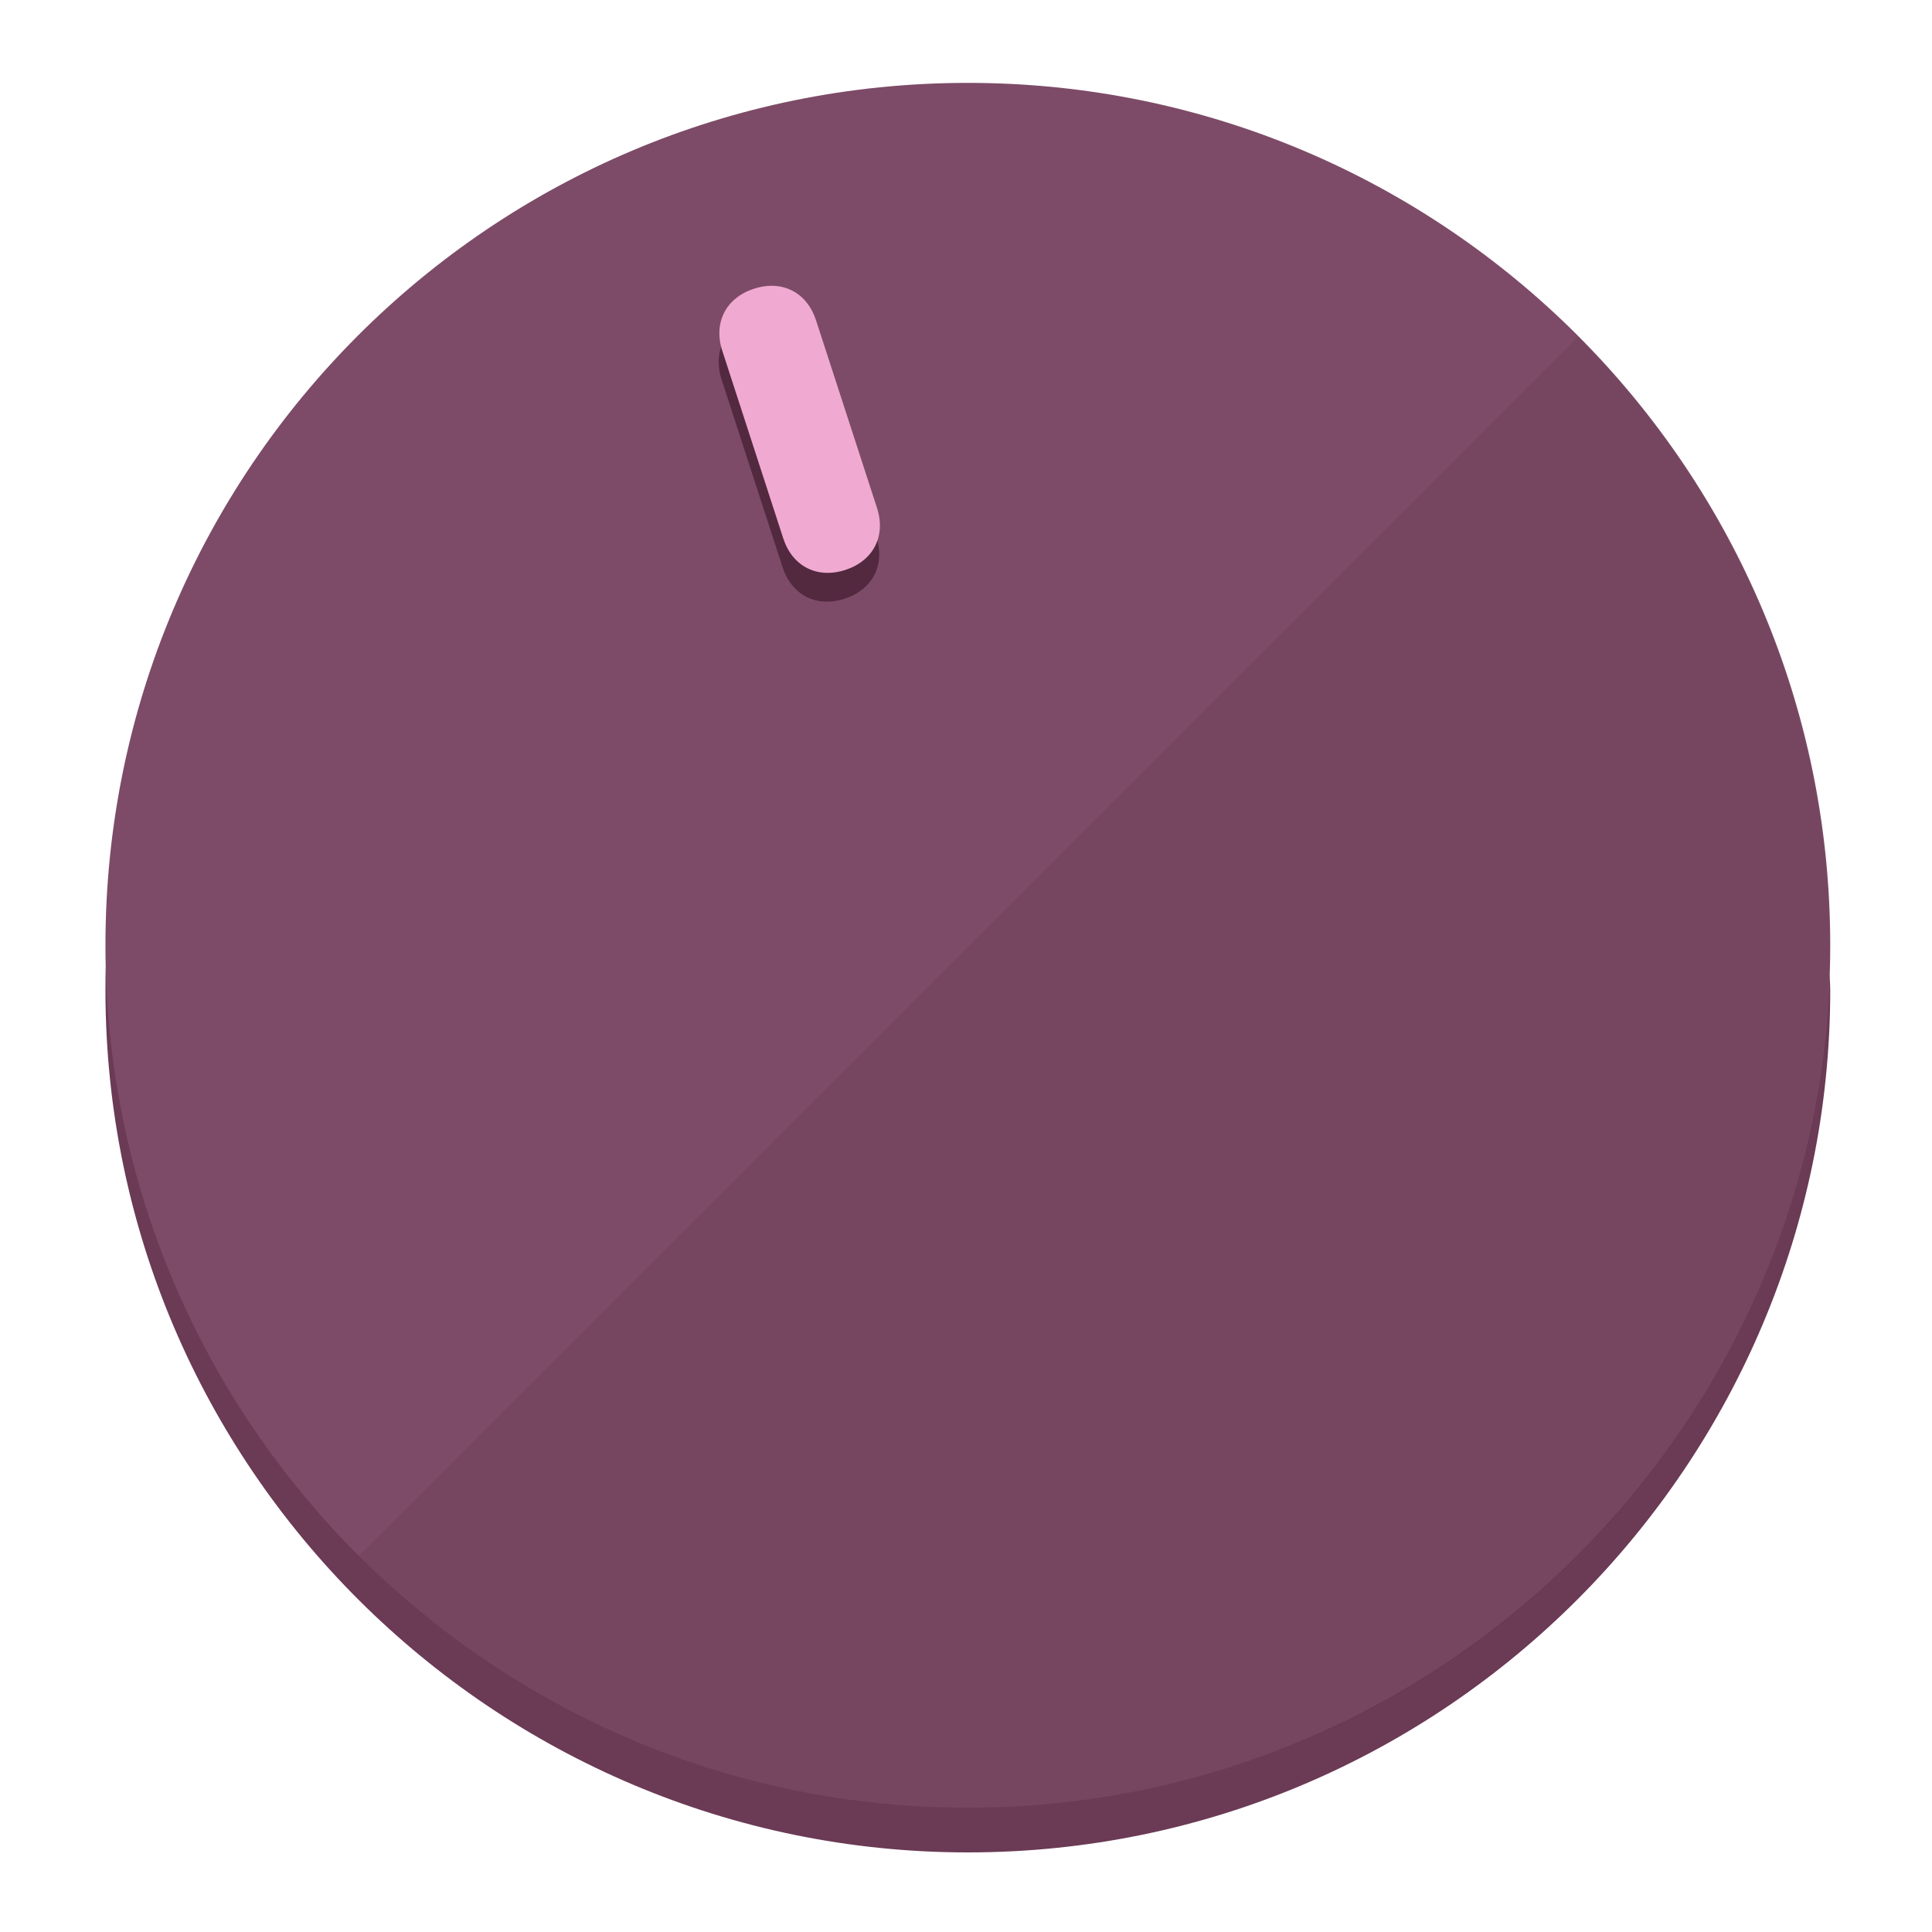
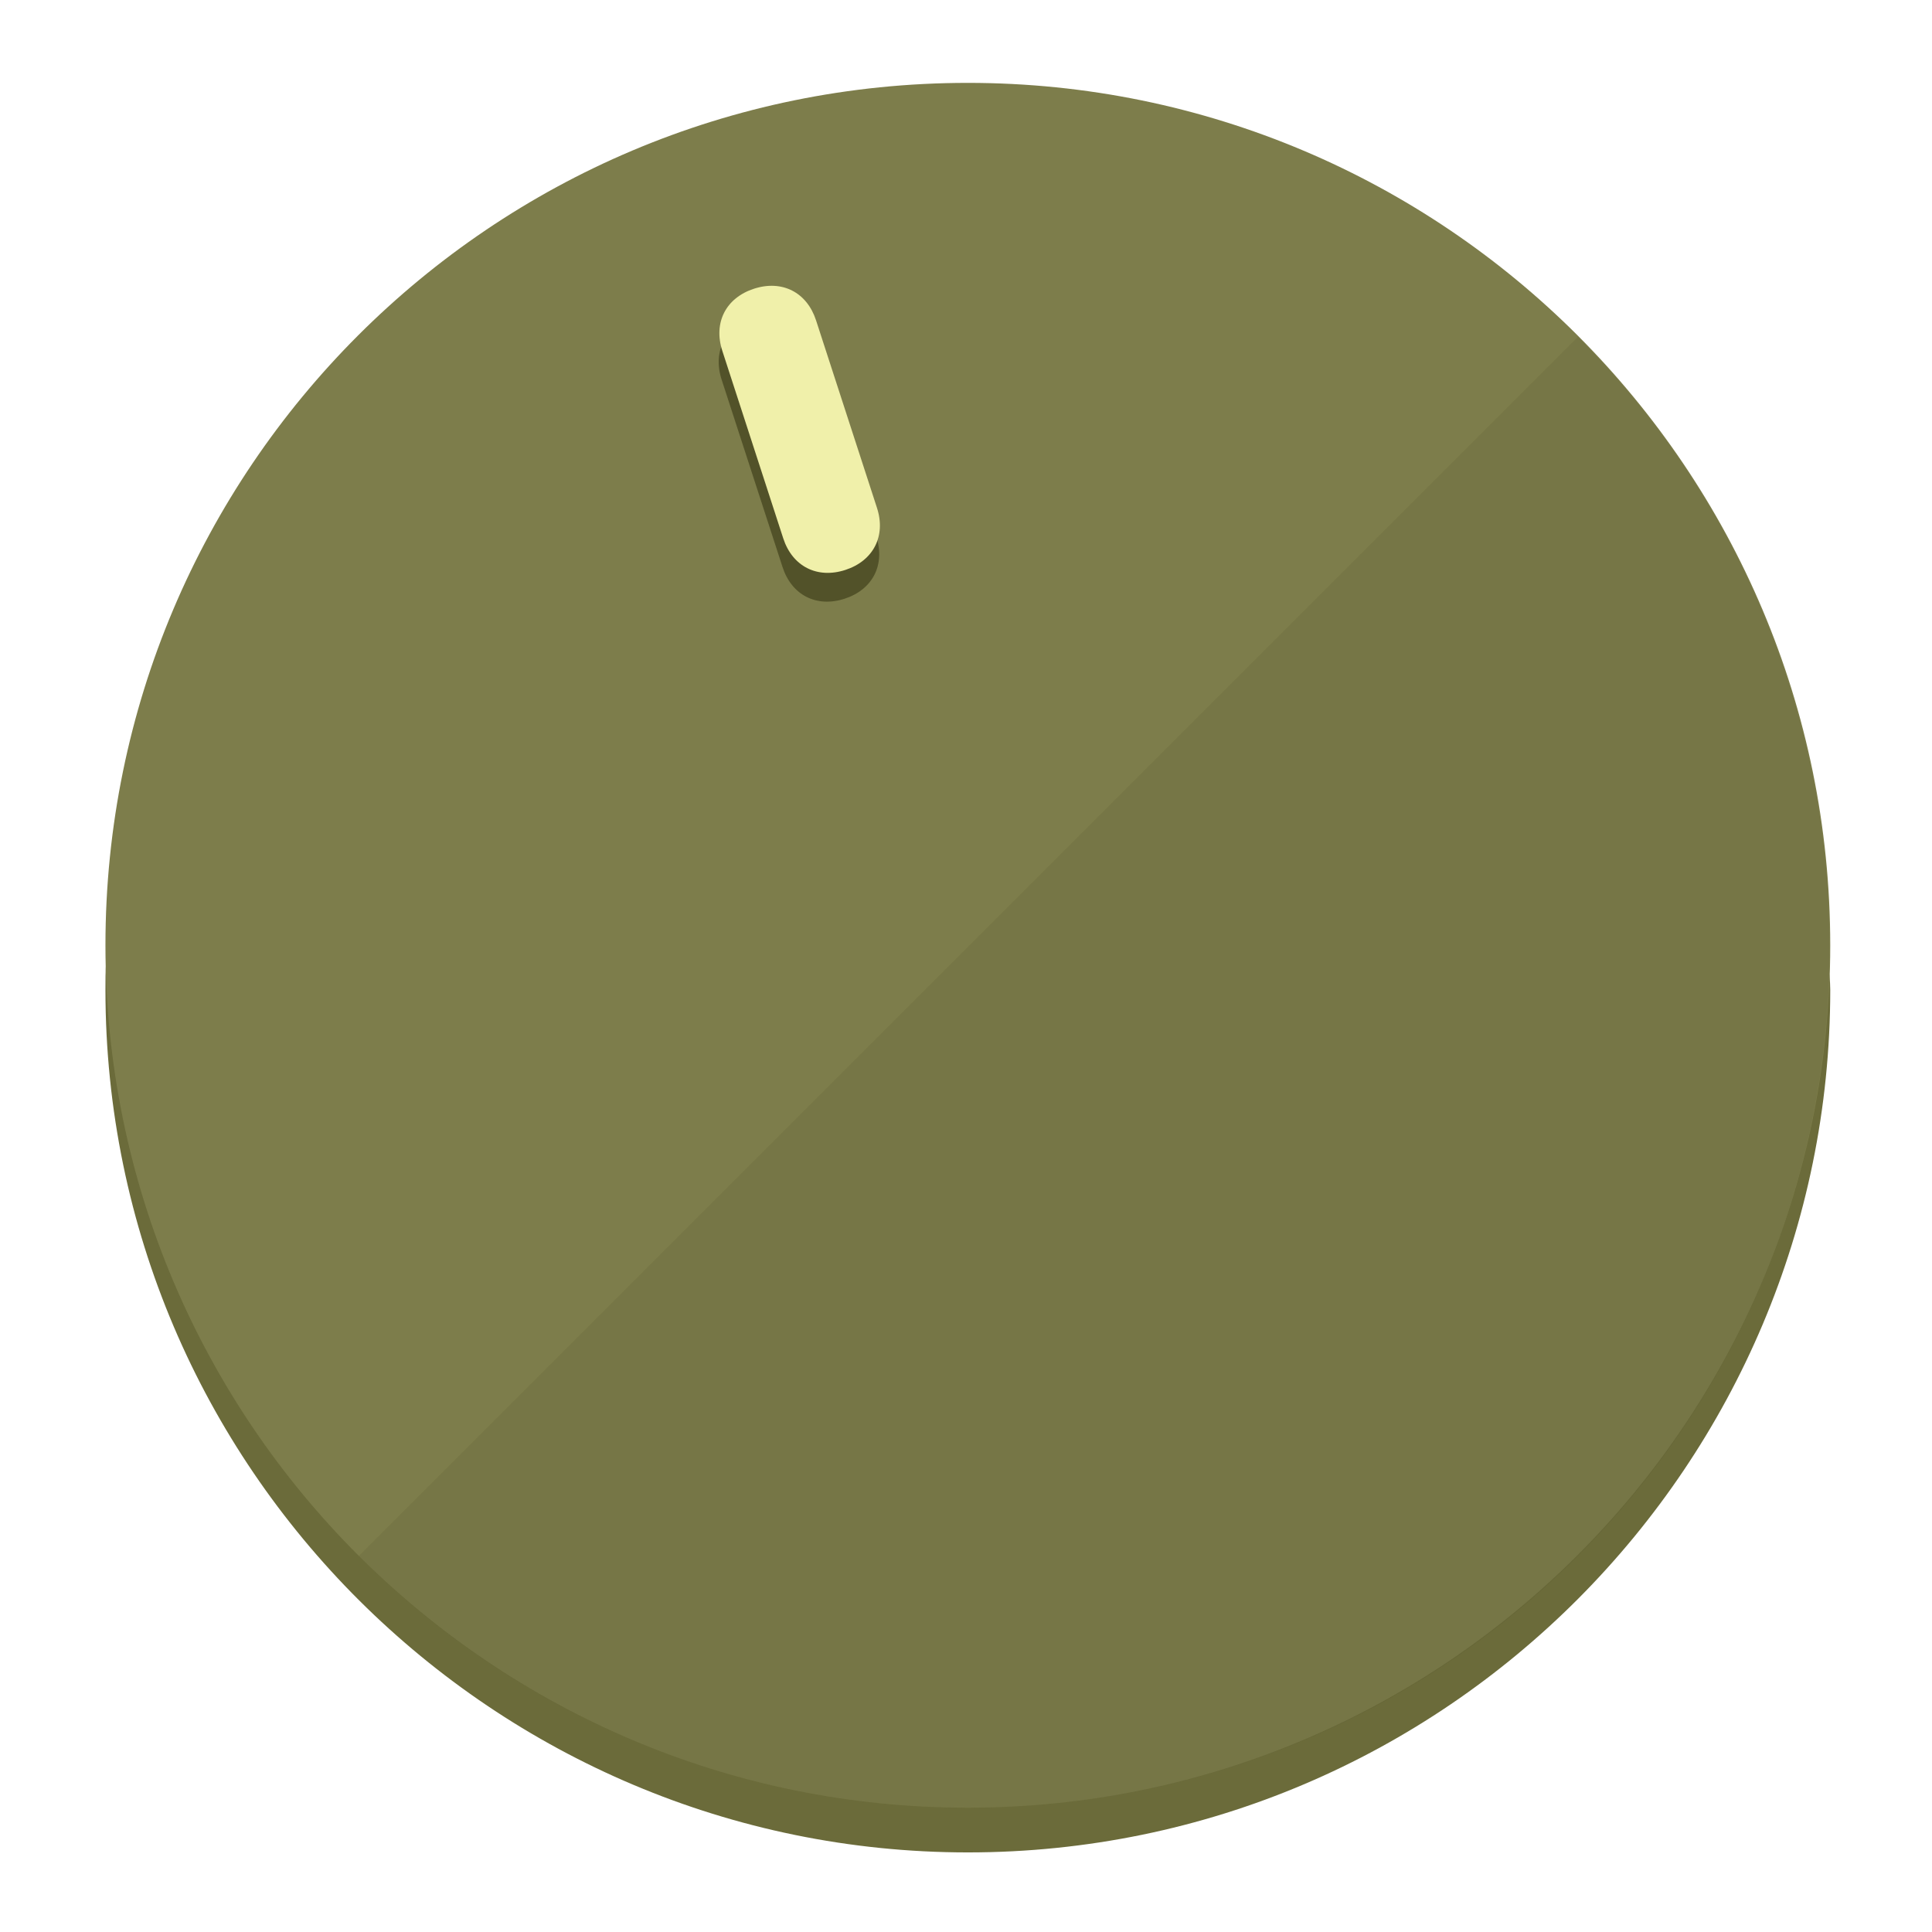
<svg xmlns="http://www.w3.org/2000/svg" height="120px" width="120px" version="1.1" id="Layer_1" viewBox="0 0 496.8 496.8" xml:space="preserve">
  <defs id="defs23" />
  <g id="g3158">
-     <path style="display:inline;fill:#6B3A55;fill-opacity:1;stroke-width:1.584" d="m 248.875,445.92 c 116.582,0 212.89,-91.238 220.493,-205.286 0,5.069 1.267,8.87 1.267,13.939 0,121.651 -98.842,221.76 -221.76,221.76 -121.651,0 -221.76,-98.842 -221.76,-221.76 0,-5.069 0,-8.87 1.267,-13.939 7.603,114.048 103.91,205.286 220.493,205.286 z" id="path8" />
-     <circle style="display:inline;fill:#7D4B67;fill-opacity:1;stroke-width:1.584" cx="248.875" cy="243.071" r="221.76" id="circle12" />
-     <path style="display:inline;fill:#52293F;fill-opacity:0.154;stroke-width:1.587" d="m 405.744,86.606 c 86.308,86.308 86.308,227.193 0,313.5 -86.308,86.308 -227.193,86.308 -313.5,0" id="path14" />
+     <path style="display:inline;fill:#6B6B3A;fill-opacity:1;stroke-width:1.584" d="m 248.875,445.92 c 116.582,0 212.89,-91.238 220.493,-205.286 0,5.069 1.267,8.87 1.267,13.939 0,121.651 -98.842,221.76 -221.76,221.76 -121.651,0 -221.76,-98.842 -221.76,-221.76 0,-5.069 0,-8.87 1.267,-13.939 7.603,114.048 103.91,205.286 220.493,205.286 z" id="path8" />
+     <circle style="display:inline;fill:#7D7D4B;fill-opacity:1;stroke-width:1.584" cx="248.875" cy="243.071" r="221.76" id="circle12" />
+     <path style="display:inline;fill:#525229;fill-opacity:0.154;stroke-width:1.587" d="m 405.744,86.606 c 86.308,86.308 86.308,227.193 0,313.5 -86.308,86.308 -227.193,86.308 -313.5,0" id="path14" />
  </g>
  <g id="g3198">
    <circle style="display:none;fill:#000000;fill-opacity:0;stroke-width:1.584" cx="161.035" cy="308.441" r="221.76" id="circle12-3" transform="rotate(-18)" />
-     <path style="display:inline;fill:#52293F;fill-opacity:1;stroke-width:1.584" d="m 225.329,137.988 c 2.35,7.231 -0.905,13.618 -8.136,15.968 v 0 c -7.231,2.35 -13.618,-0.905 -15.968,-8.136 L 185.562,97.613 c -2.349,-7.231 0.905,-13.618 8.136,-15.968 v 0 c 7.231,-2.35 13.618,0.905 15.968,8.136 z" id="path3789" />
-     <path style="display:inline;fill:#F0AAD1;stroke-width:1.584" d="m 225.506,130.588 c 2.35,7.231 -0.905,13.618 -8.136,15.968 v 0 c -7.231,2.35 -13.618,-0.905 -15.968,-8.136 L 185.739,90.213 c -2.35,-7.231 0.905,-13.618 8.136,-15.968 v 0 c 7.231,-2.35 13.618,0.905 15.968,8.136 z" id="path915" />
+     <path style="display:inline;fill:#525229;fill-opacity:1;stroke-width:1.584" d="m 225.329,137.988 c 2.35,7.231 -0.905,13.618 -8.136,15.968 v 0 c -7.231,2.35 -13.618,-0.905 -15.968,-8.136 L 185.562,97.613 c -2.349,-7.231 0.905,-13.618 8.136,-15.968 v 0 c 7.231,-2.35 13.618,0.905 15.968,8.136 z" id="path3789" />
+     <path style="display:inline;fill:#F0F0AA;stroke-width:1.584" d="m 225.506,130.588 c 2.35,7.231 -0.905,13.618 -8.136,15.968 v 0 c -7.231,2.35 -13.618,-0.905 -15.968,-8.136 L 185.739,90.213 c -2.35,-7.231 0.905,-13.618 8.136,-15.968 v 0 c 7.231,-2.35 13.618,0.905 15.968,8.136 z" id="path915" />
  </g>
</svg>
